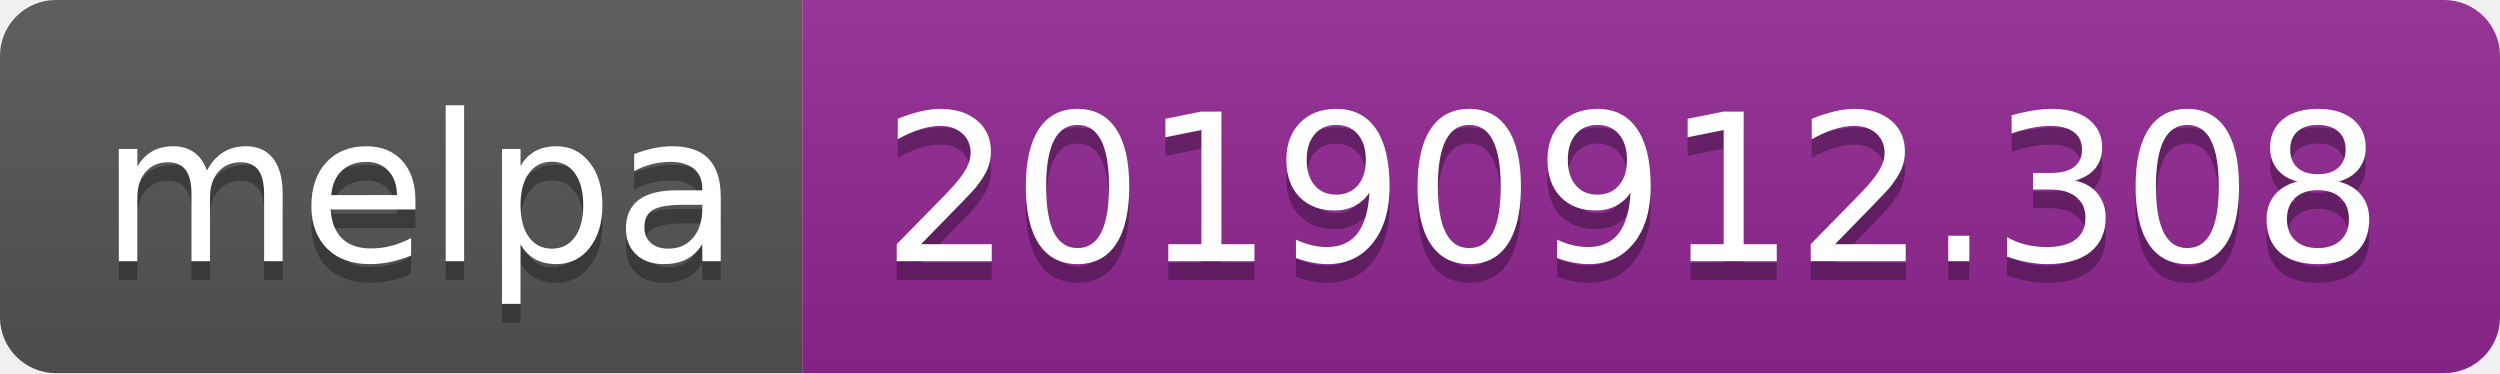
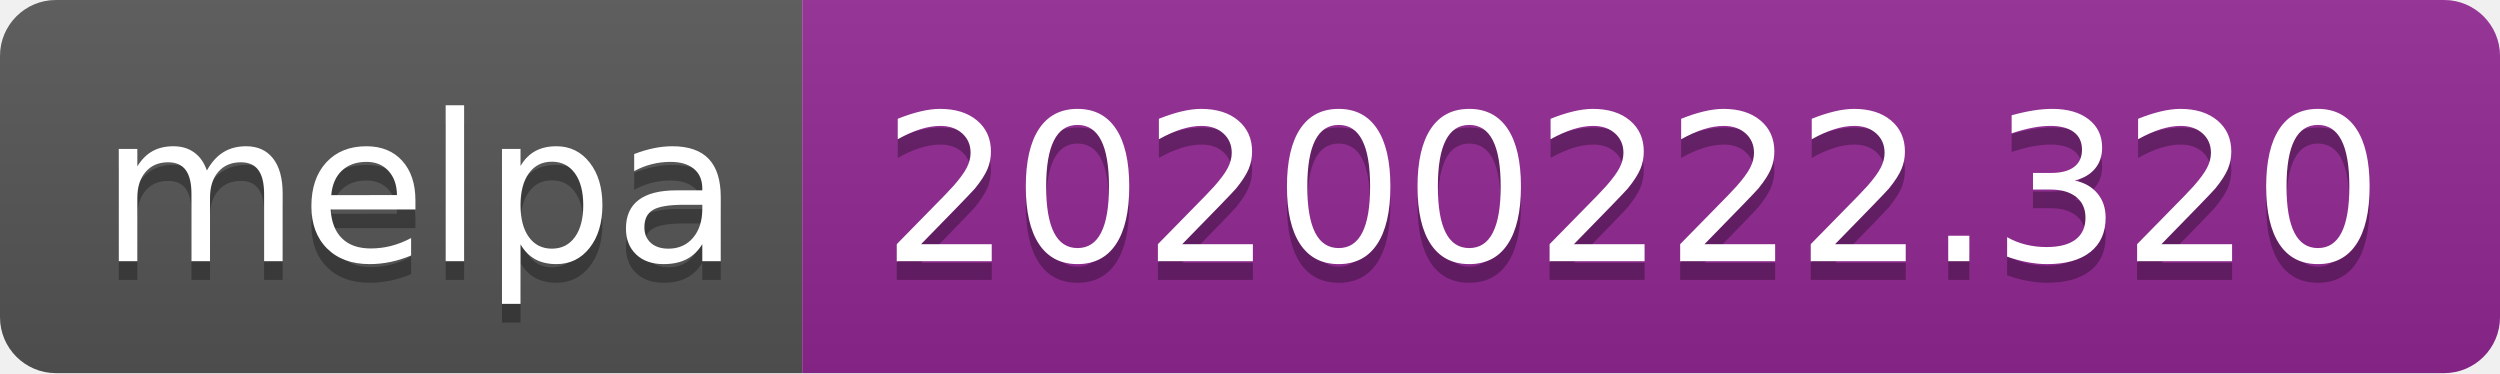
<svg xmlns="http://www.w3.org/2000/svg" width="134" height="20">
  <linearGradient id="b" x2="0" y2="100%">
    <stop offset="0" stop-color="#bbb" stop-opacity=".1" />
    <stop offset="1" stop-opacity=".1" />
  </linearGradient>
  <clipPath id="a">
    <rect width="134" height="20" rx="3" fill="#fff" />
  </clipPath>
  <g clip-path="url(#a)">
    <path fill="#555" d="M0 0h43v20H0z" />
    <path fill="#922793" d="M43 0h91v20H43z" />
    <path fill="url(#b)" d="M0 0h134v20H0z" />
  </g>
  <g fill="#fff" text-anchor="middle" font-family="DejaVu Sans,Verdana,Geneva,sans-serif" font-size="110">
    <text x="225" y="150" fill="#010101" fill-opacity=".3" transform="scale(.1)" textLength="330">melpa</text>
    <text x="225" y="140" transform="scale(.1)" textLength="330">melpa</text>
-     <text x="875" y="150" fill="#010101" fill-opacity=".3" transform="scale(.1)" textLength="810">20190912.308</text>
-     <text x="875" y="140" transform="scale(.1)" textLength="810">20190912.308</text>
+     <text x="875" y="150" fill="#010101" fill-opacity=".3" transform="scale(.1)" textLength="810">20200222.320</text>
+     <text x="875" y="140" transform="scale(.1)" textLength="810">20200222.320</text>
  </g>
</svg>
